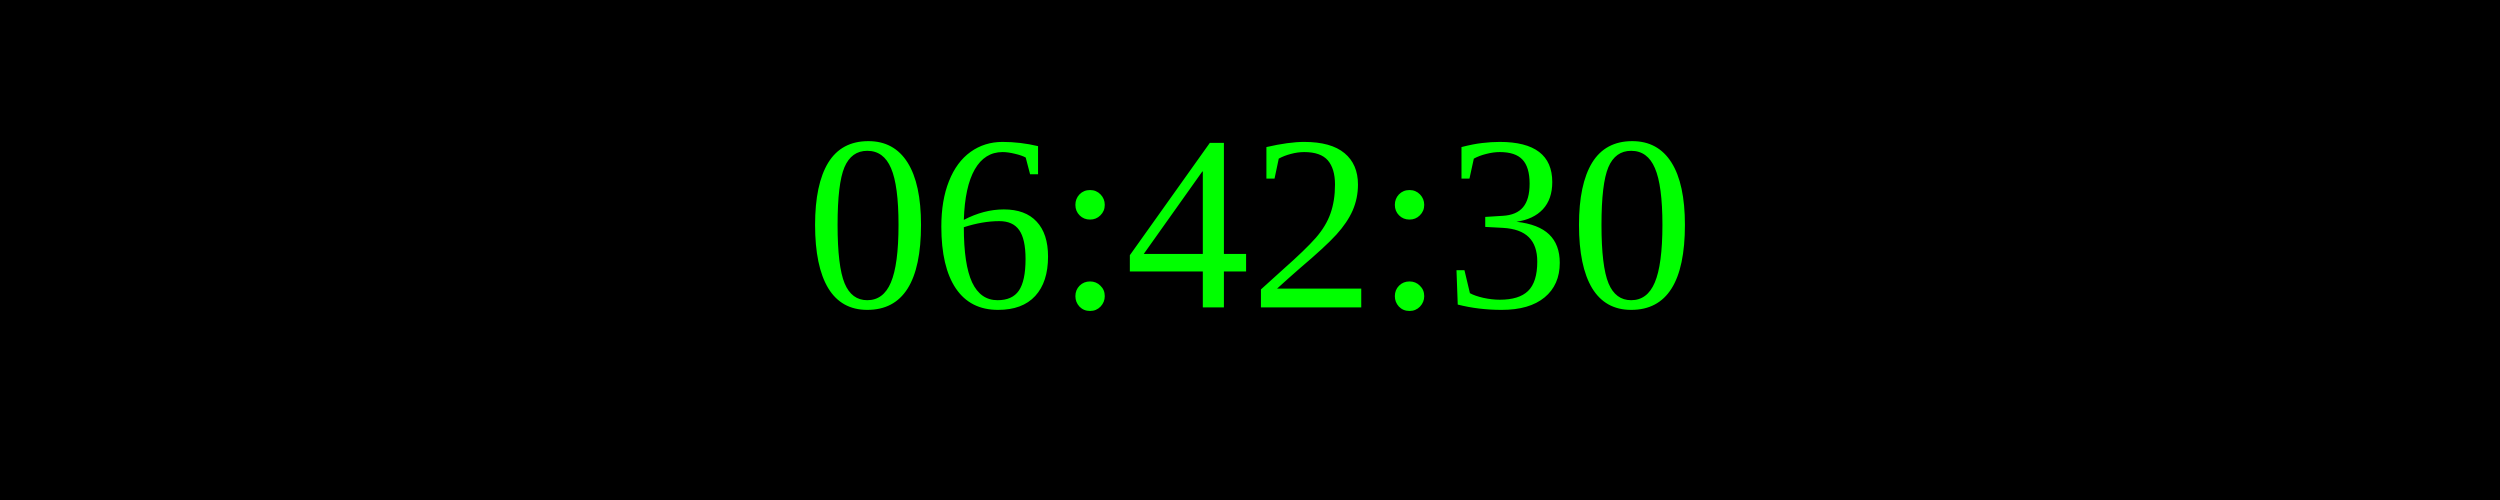
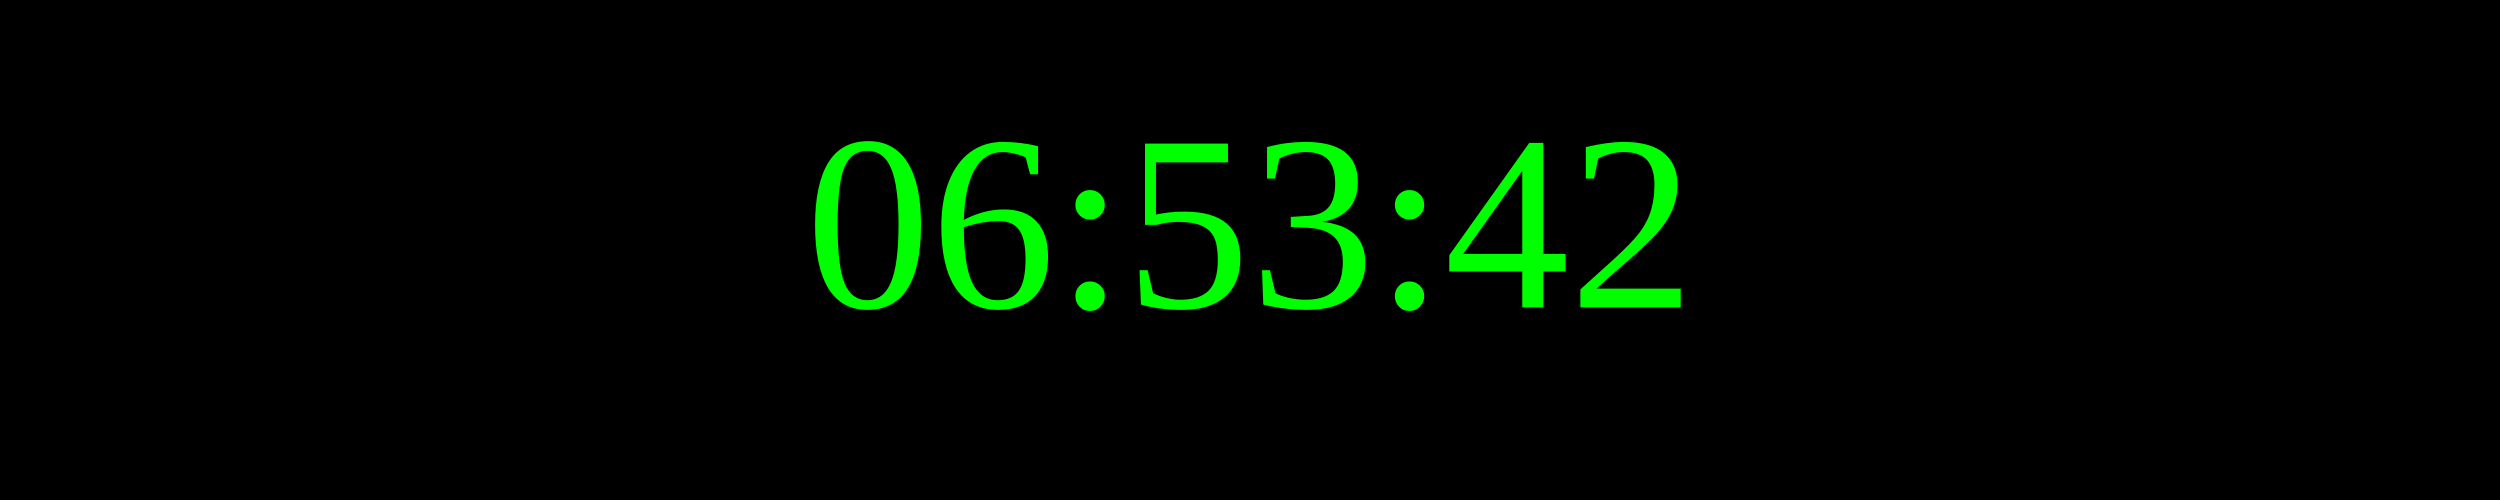
<svg xmlns="http://www.w3.org/2000/svg" width="250" height="50">
  <rect width="100%" height="100%" fill="black" />
  <text x="50%" y="50%" font-size="25" fill="lime" text-anchor="middle" dominant-baseline="middle">
- 06:42:30
+ 06:53:42
</text>
</svg>
